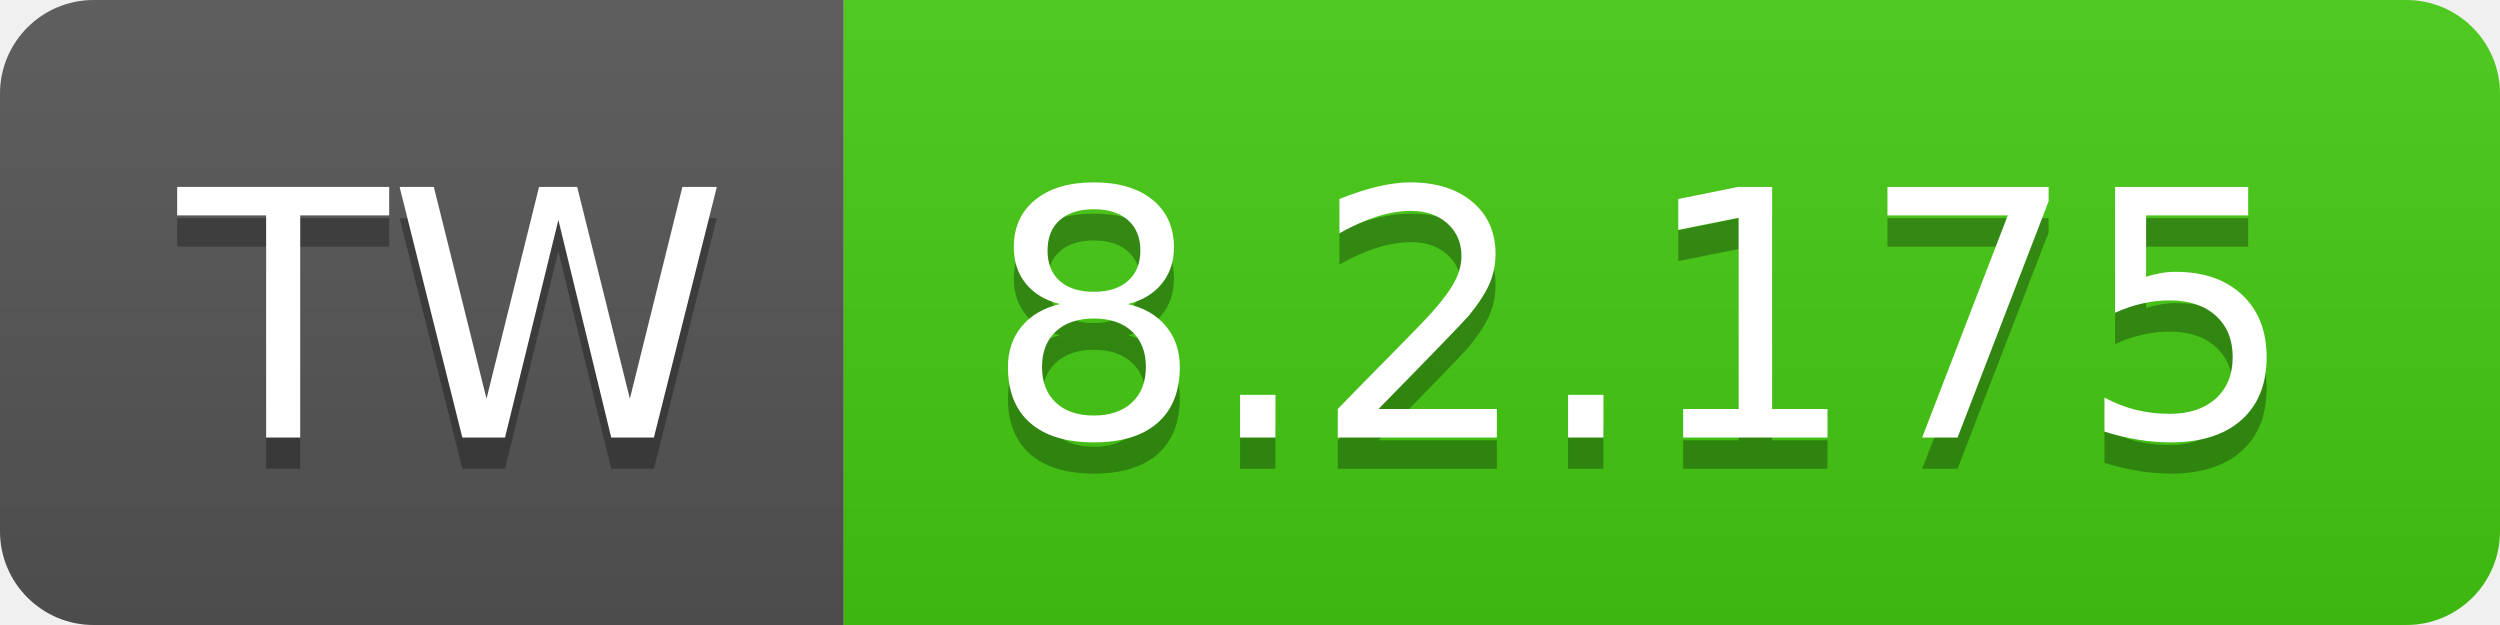
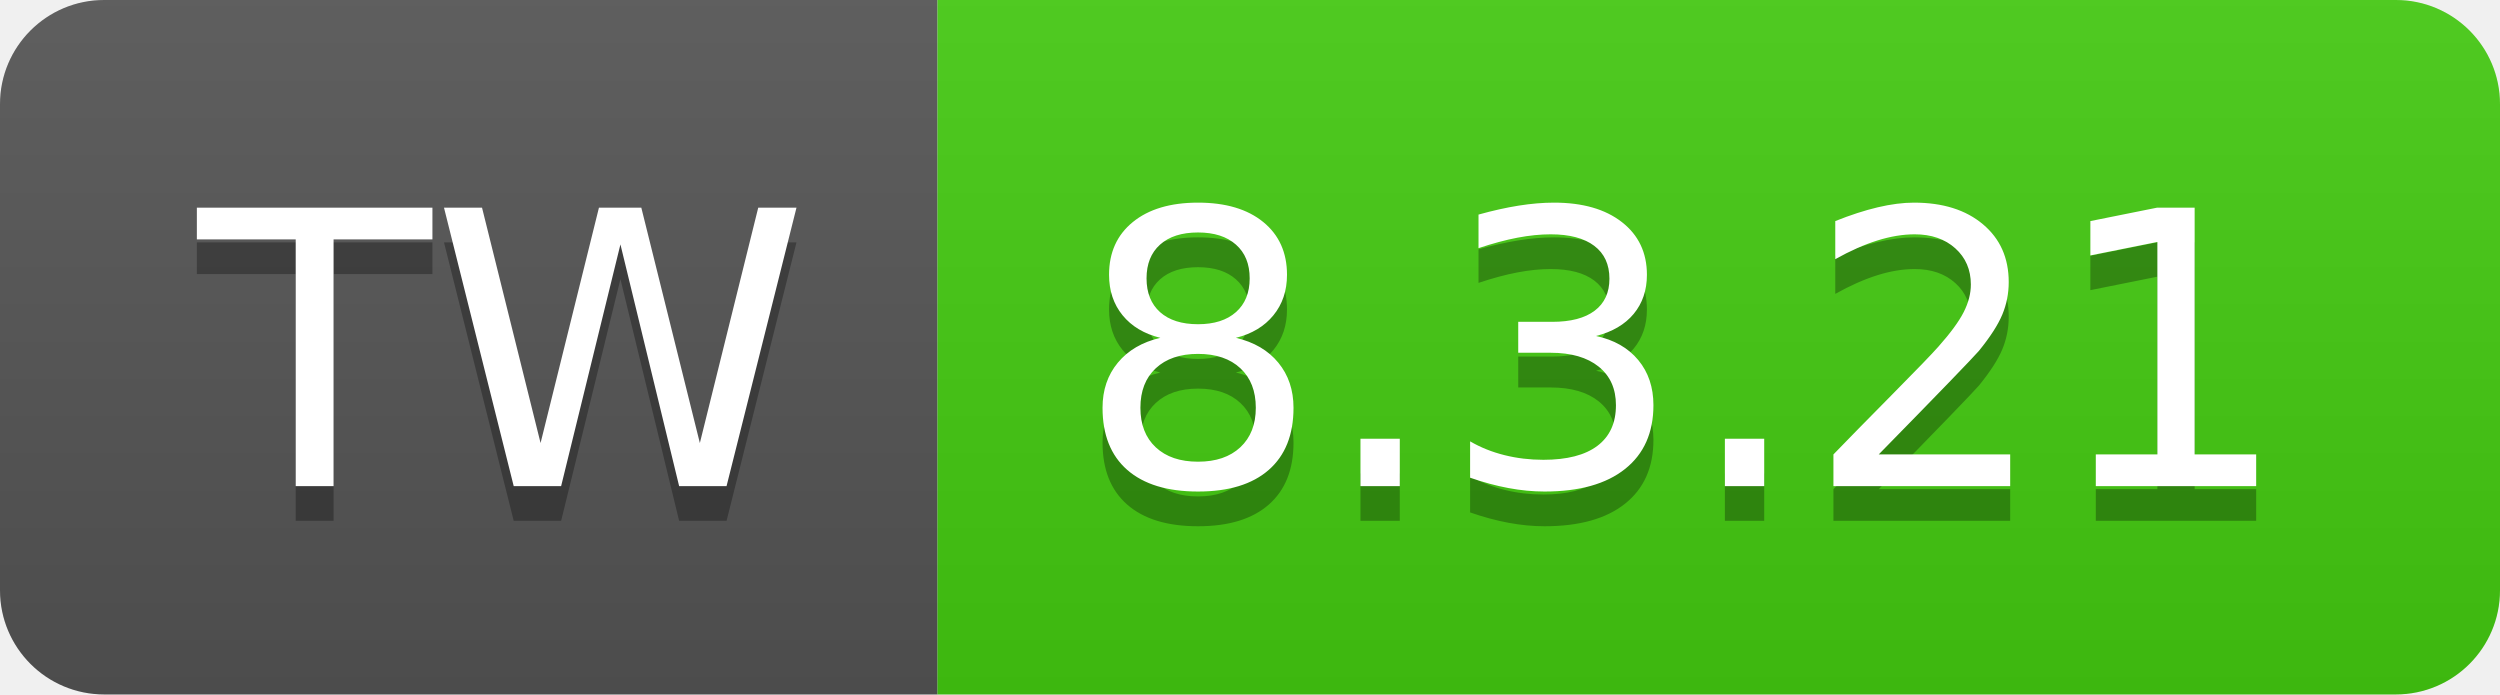
- <svg xmlns="http://www.w3.org/2000/svg" width="80" height="20" role="img" aria-label="TW: 8.2.175">
+ <svg xmlns="http://www.w3.org/2000/svg" width="72" height="20" role="img" aria-label="TW: 8.3.21">
  <linearGradient id="s" x2="0" y2="100%">
    <stop offset="0" stop-color="#bbb" stop-opacity=".1" />
    <stop offset="1" stop-opacity=".1" />
  </linearGradient>
  <clipPath id="r">
-     <rect width="80" height="20" rx="3" fill="#fff" />
+     <rect width="72" height="20" rx="3" fill="#fff" />
  </clipPath>
  <g clip-path="url(#r)">
    <rect width="27" height="20" fill="#555" />
-     <rect x="27" width="53" height="20" fill="#4c1" />
-     <rect width="80" height="20" fill="url(#s)" />
+     <rect x="27" width="45" height="20" fill="#4c1" />
+     <rect width="72" height="20" fill="url(#s)" />
  </g>
  <g fill="#fff" text-anchor="middle" font-family="Verdana,Geneva,DejaVu Sans,sans-serif" text-rendering="geometricPrecision" font-size="110">
    <text aria-hidden="true" x="145" y="150" fill="#010101" fill-opacity=".3" transform="scale(.1)" textLength="170">TW</text>
    <text x="145" y="140" transform="scale(.1)" fill="#fff" textLength="170">TW</text>
-     <text aria-hidden="true" x="525" y="150" fill="#010101" fill-opacity=".3" transform="scale(.1)" textLength="430">8.2.175</text>
-     <text x="525" y="140" transform="scale(.1)" fill="#fff" textLength="430">8.2.175</text>
+     <text aria-hidden="true" x="485" y="150" fill="#010101" fill-opacity=".3" transform="scale(.1)" textLength="350">8.3.21</text>
+     <text x="485" y="140" transform="scale(.1)" fill="#fff" textLength="350">8.3.21</text>
  </g>
</svg>
